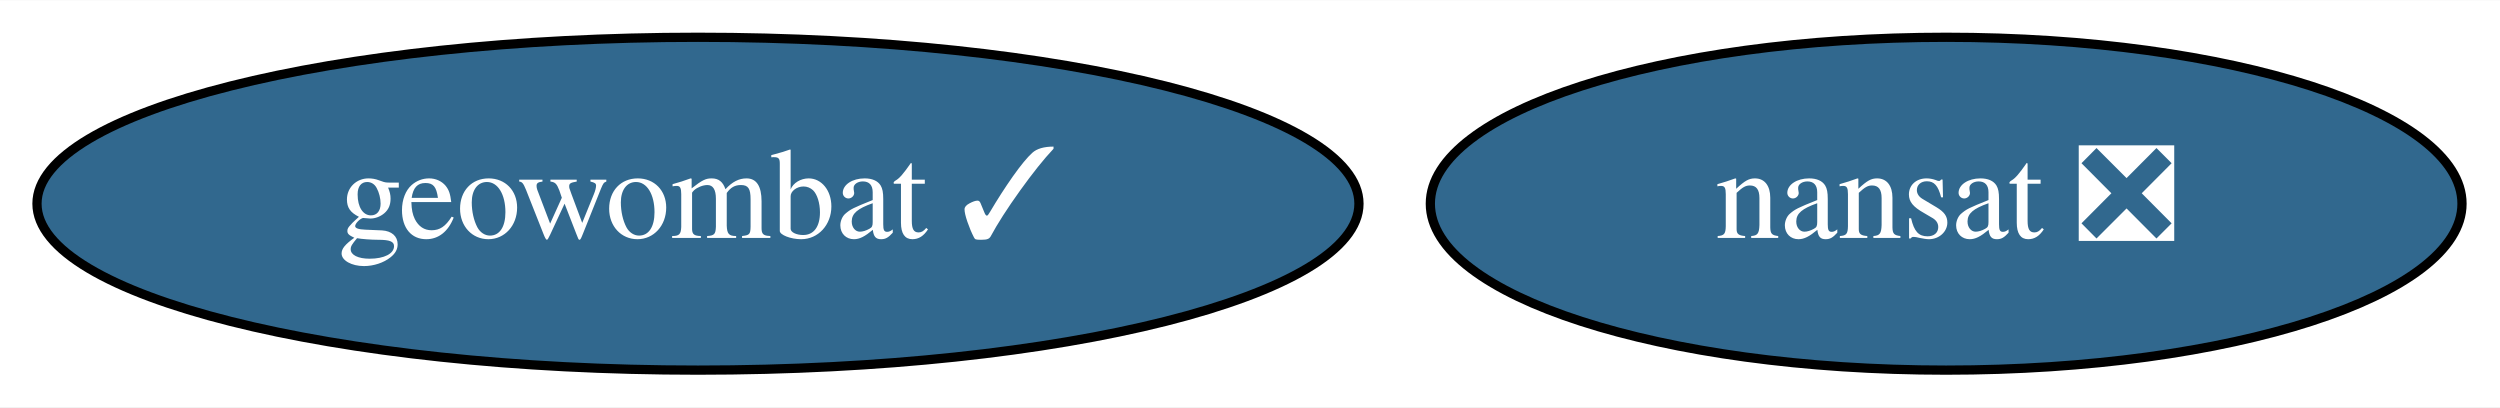
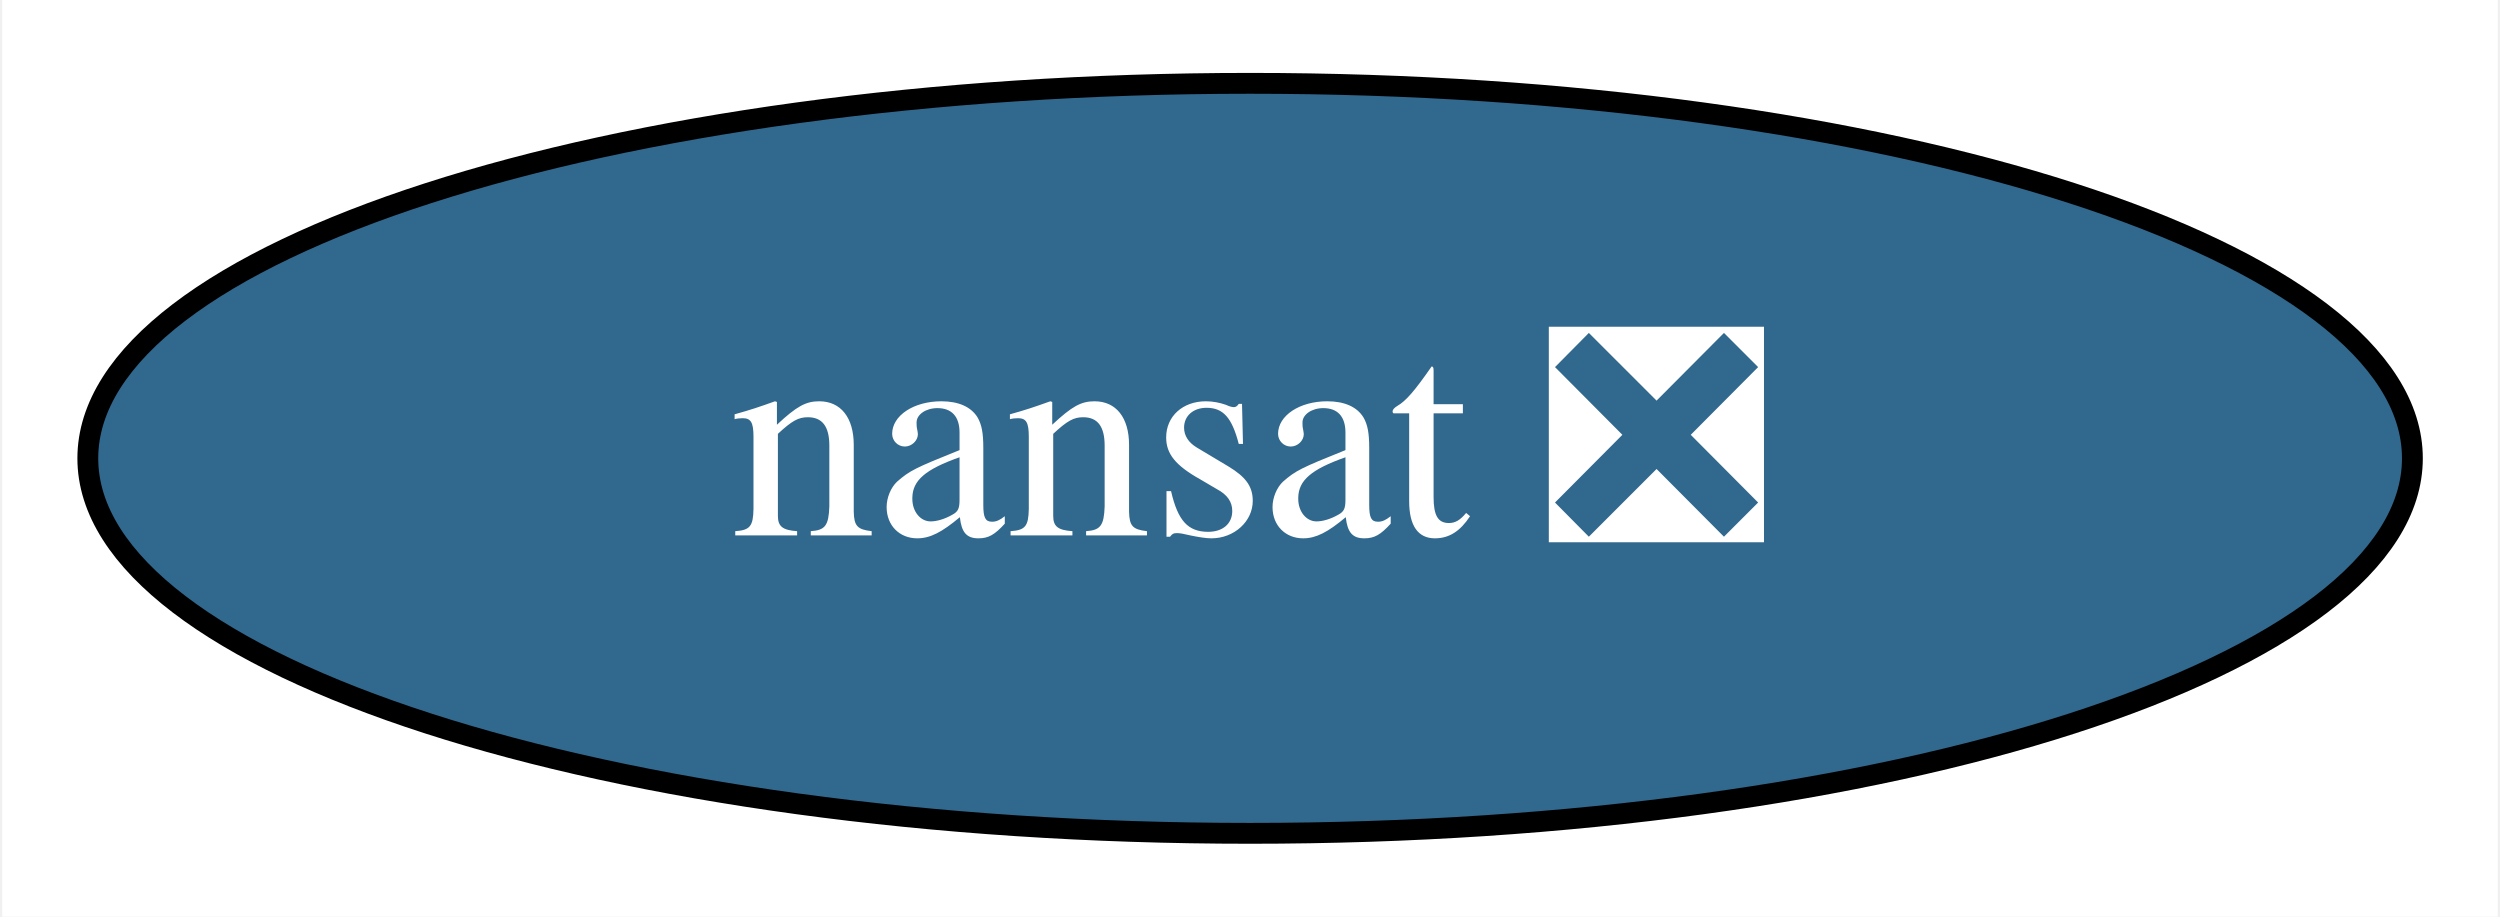
- <svg xmlns="http://www.w3.org/2000/svg" xmlns:xlink="http://www.w3.org/1999/xlink" width="270pt" height="44pt" viewBox="0.00 0.00 270.39 44.00">
+ <svg xmlns="http://www.w3.org/2000/svg" xmlns:xlink="http://www.w3.org/1999/xlink" width="120pt" height="44pt" viewBox="0.00 0.00 119.79 44.00">
  <g id="graph0" class="graph" transform="scale(1 1) rotate(0) translate(4 40)">
-     <polygon fill="white" stroke="none" points="-4,4 -4,-40 266.39,-40 266.39,4 -4,4" />
+     <polygon fill="white" stroke="none" points="-4,4 -4,-40 115.79,-40 115.79,4 -4,4" />
    <g id="node1" class="node">
      <g id="a_node1">
        <a xlink:href="https://github.com/conda-forge/nansat-feedstock/pull/37" xlink:title="nansat ❎">
-           <ellipse fill="#31688e" stroke="black" cx="206.49" cy="-18" rx="55.79" ry="18" />
-           <text text-anchor="middle" x="206.49" y="-14.3" font-family="Times,serif" font-size="14.00" fill="white">nansat ❎</text>
-         </a>
-       </g>
-     </g>
-     <g id="node2" class="node">
-       <g id="a_node2">
-         <a xlink:href="https://github.com/conda-forge/geowombat-feedstock/pull/66" xlink:title="geowombat ✓">
-           <ellipse fill="#31688e" stroke="black" cx="71.49" cy="-18" rx="71.49" ry="18" />
-           <text text-anchor="middle" x="71.49" y="-14.3" font-family="Times,serif" font-size="14.00" fill="white">geowombat ✓</text>
+           <ellipse fill="#31688e" stroke="black" cx="55.9" cy="-18" rx="55.79" ry="18" />
+           <text text-anchor="middle" x="55.9" y="-14.3" font-family="Times,serif" font-size="14.00" fill="white">nansat ❎</text>
        </a>
      </g>
    </g>
  </g>
</svg>
